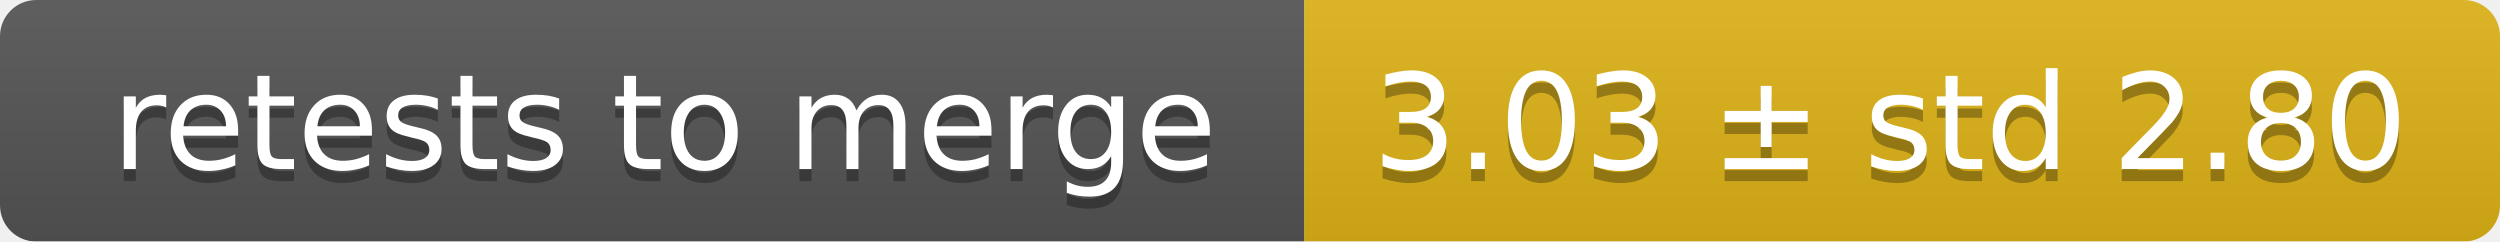
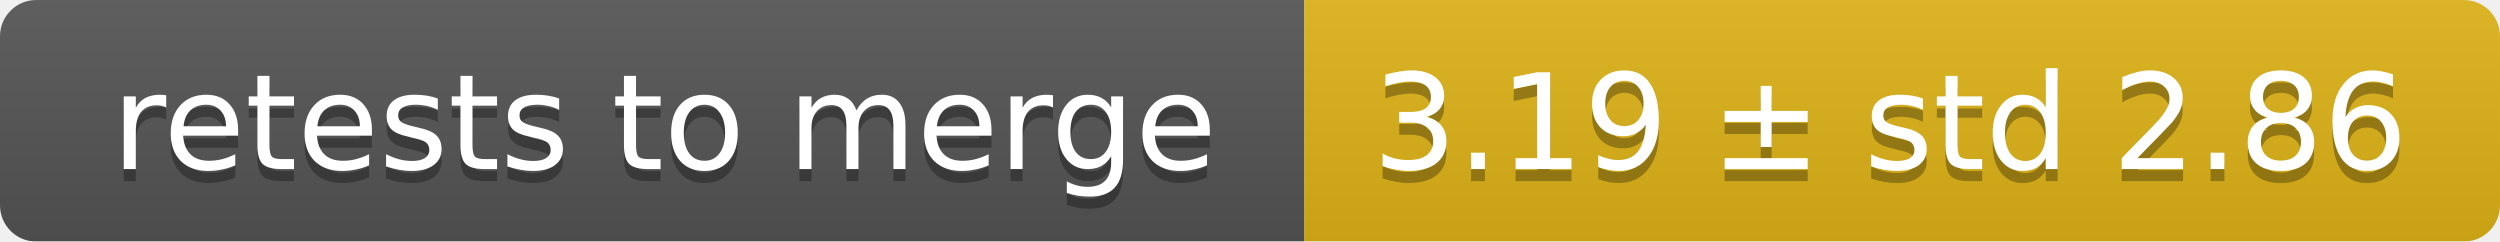
<svg xmlns="http://www.w3.org/2000/svg" width="207" height="20">
  <linearGradient id="smooth" x2="0" y2="100%">
    <stop offset="0" stop-color="#bbb" stop-opacity=".1" />
    <stop offset="1" stop-opacity=".1" />
  </linearGradient>
  <mask id="round">
    <rect width="207" height="20" rx="3" fill="#fff" />
  </mask>
  <g mask="url(#round)">
    <rect width="108" height="20" fill="#555" />
    <rect x="108" width="99" height="20" fill="#dfb317" />
    <rect width="207" height="20" fill="url(#smooth)" />
  </g>
  <g fill="#fff" text-anchor="middle" font-family="DejaVu Sans,Verdana,Geneva,sans-serif" font-size="11">
    <text x="55" y="15" fill="#010101" fill-opacity=".3">retests to merge</text>
    <text x="55" y="14">retests to merge</text>
-     <text x="156.5" y="15" fill="#010101" fill-opacity=".3">3.03 ± std 2.80</text>
-     <text x="156.5" y="14">3.03 ± std 2.80</text>
+     <text x="156.5" y="15" fill="#010101" fill-opacity=".3">3.19 ± std 2.86</text>
+     <text x="156.5" y="14">3.19 ± std 2.86</text>
  </g>
</svg>
